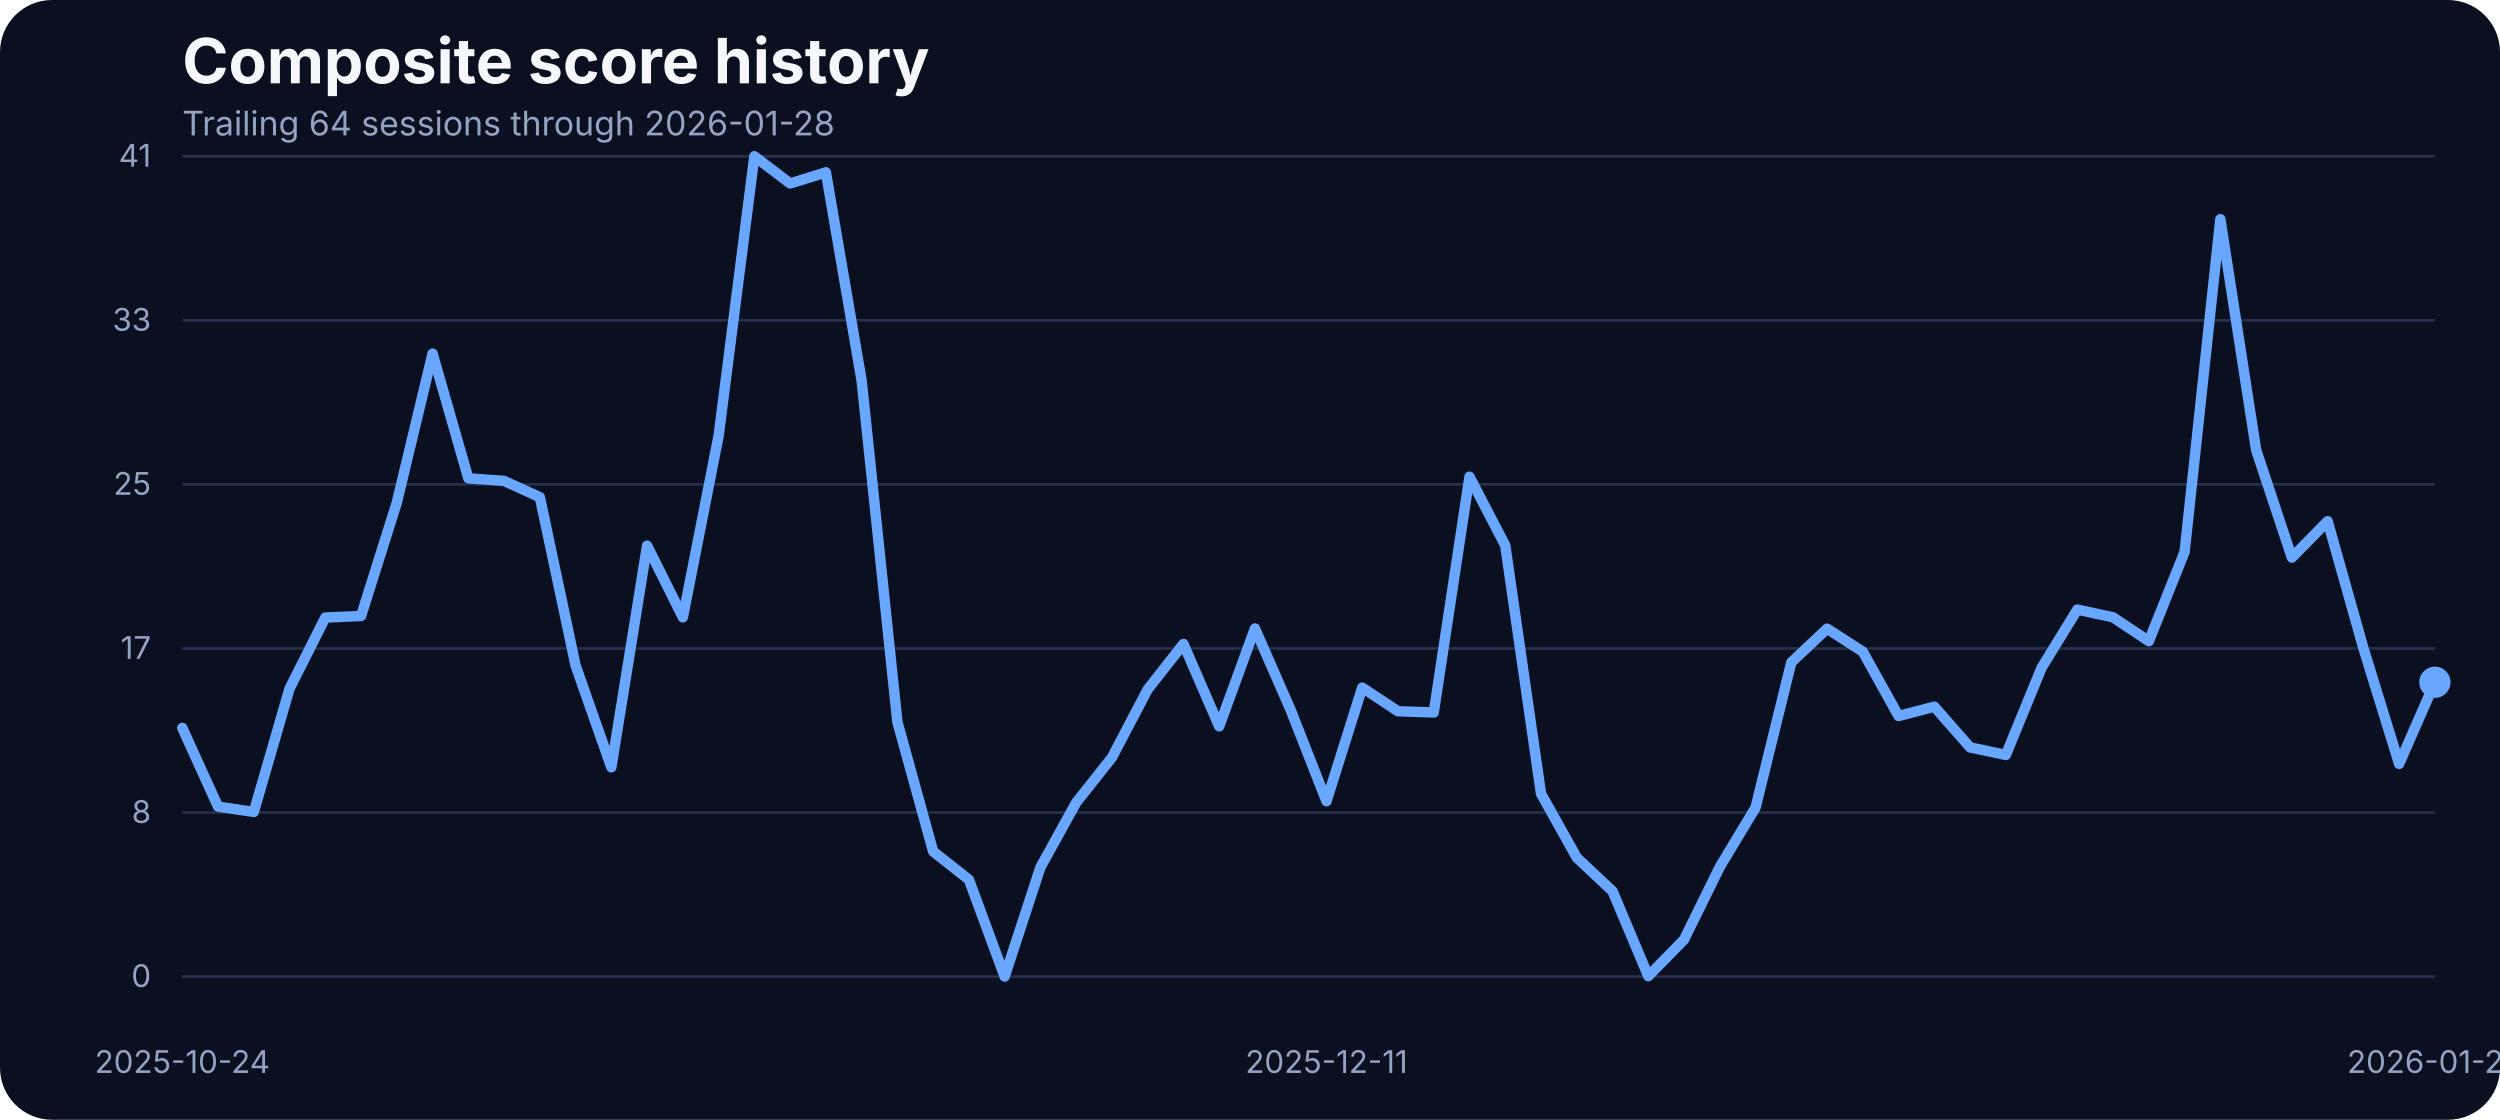
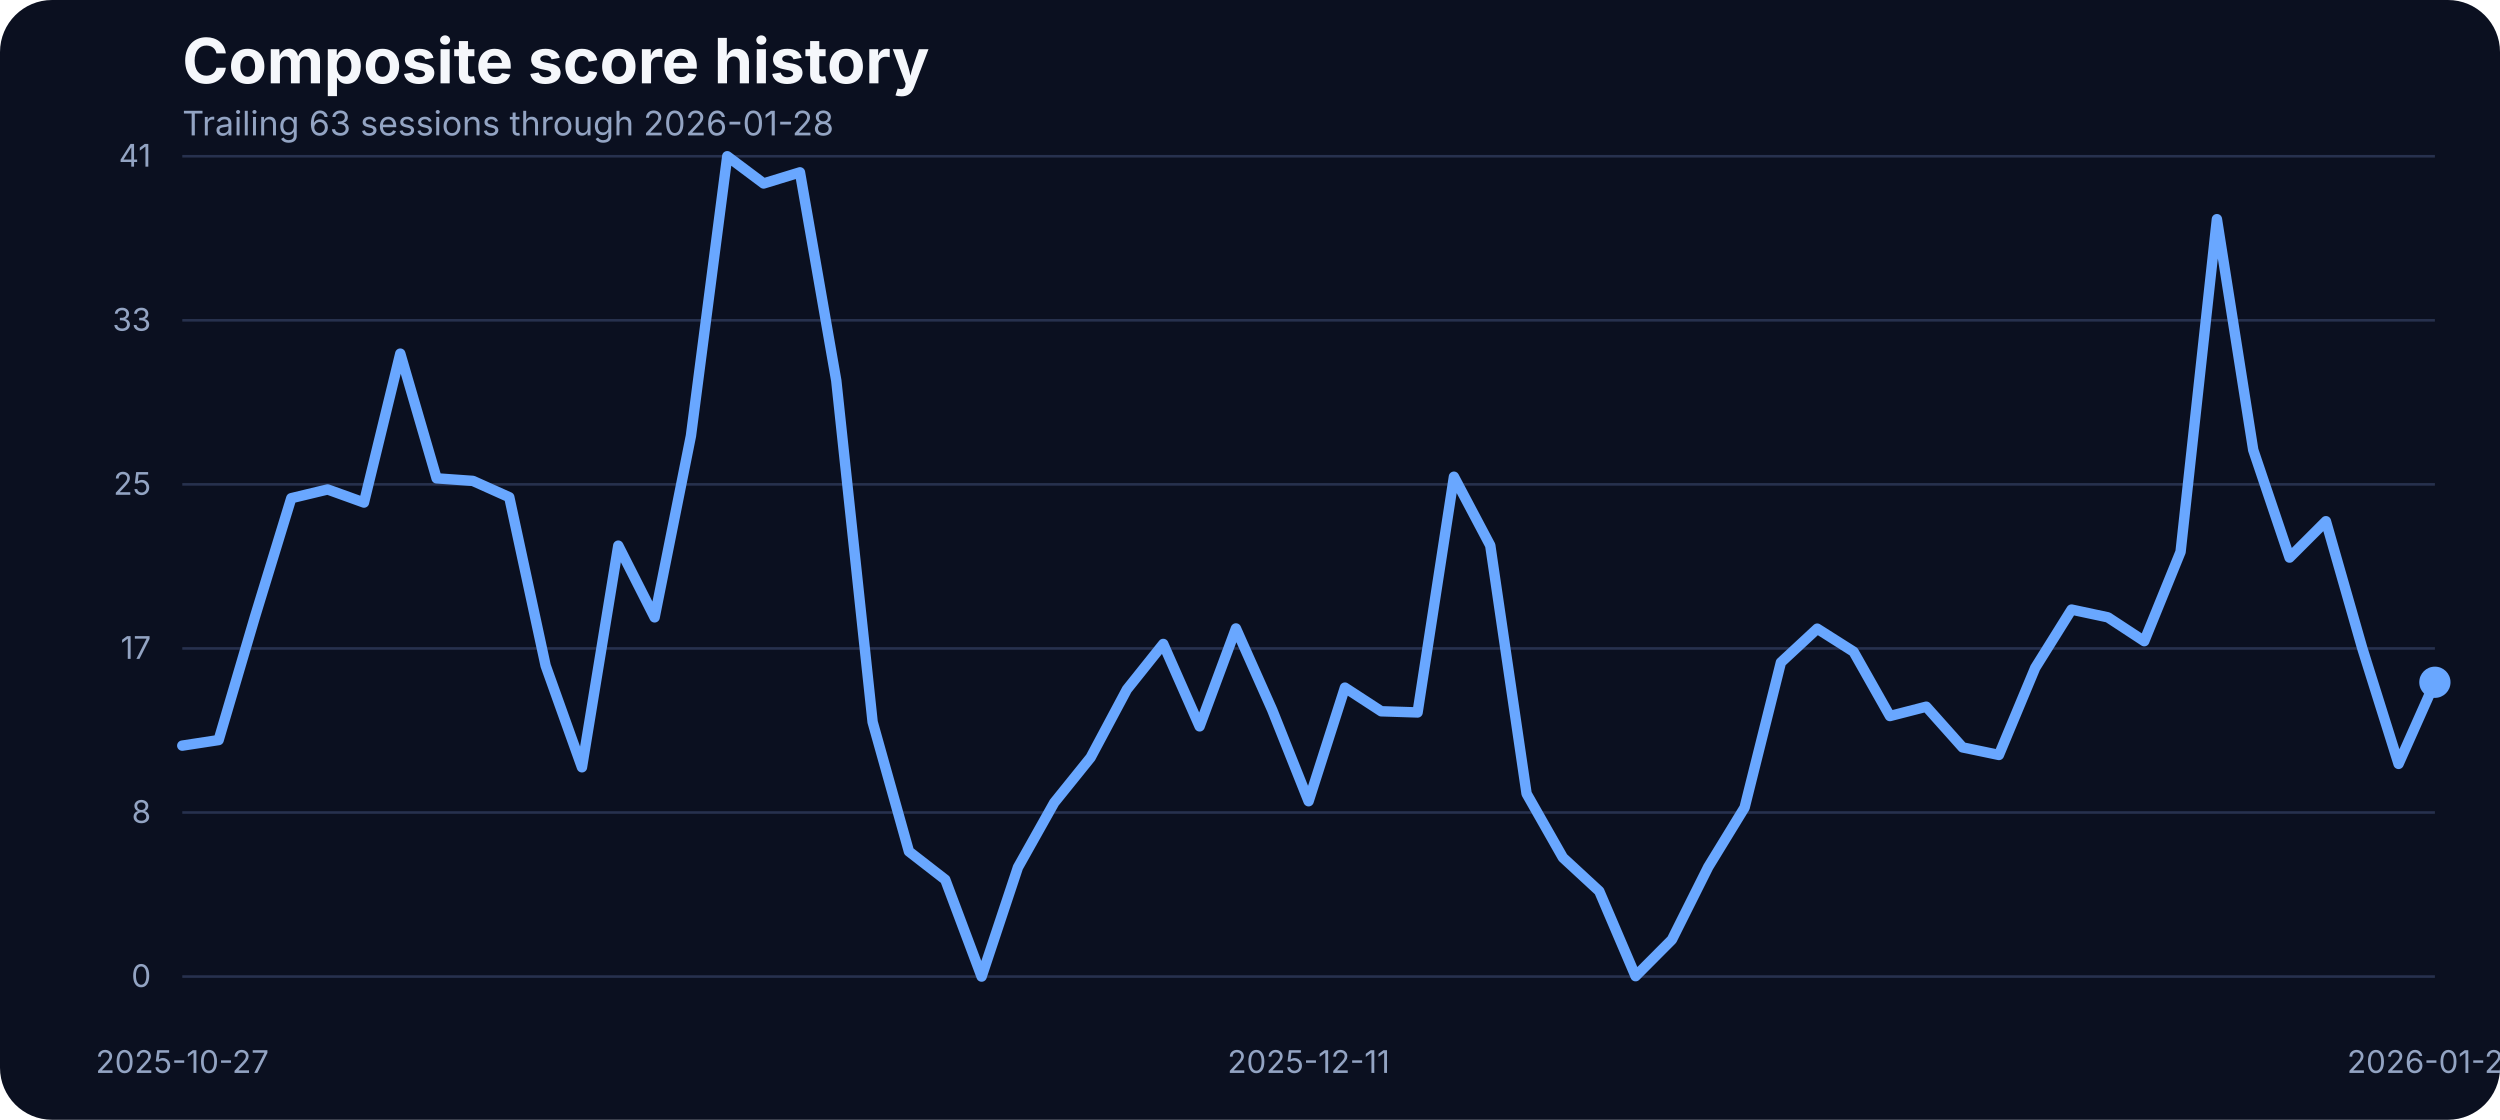
<svg xmlns="http://www.w3.org/2000/svg" width="960" height="430" viewBox="0 0 960 430" role="img" aria-label="Composite score history">
  <rect width="100%" height="100%" fill="#0b1020" rx="20" />
  <text x="70" y="32" fill="#f5f7fb" font-family="Inter, Arial, sans-serif" font-size="24" font-weight="700">Composite score history</text>
-   <text x="70" y="52" fill="#93a4c3" font-family="Inter, Arial, sans-serif" font-size="13">Trailing 64 sessions through 2026-01-28</text>
+   <text x="70" y="52" fill="#93a4c3" font-family="Inter, Arial, sans-serif" font-size="13">Trailing 63 sessions through 2026-01-28</text>
  <line x1="70" x2="935" y1="375.00" y2="375.00" stroke="#27314e" stroke-width="1" />
  <text x="58" y="379.00" text-anchor="end" fill="#93a4c3" font-family="Inter, Arial, sans-serif" font-size="12">0</text>
  <line x1="70" x2="935" y1="312.00" y2="312.00" stroke="#27314e" stroke-width="1" />
  <text x="58" y="316.00" text-anchor="end" fill="#93a4c3" font-family="Inter, Arial, sans-serif" font-size="12">8</text>
  <line x1="70" x2="935" y1="249.00" y2="249.00" stroke="#27314e" stroke-width="1" />
  <text x="58" y="253.00" text-anchor="end" fill="#93a4c3" font-family="Inter, Arial, sans-serif" font-size="12">17</text>
  <line x1="70" x2="935" y1="186.00" y2="186.00" stroke="#27314e" stroke-width="1" />
  <text x="58" y="190.00" text-anchor="end" fill="#93a4c3" font-family="Inter, Arial, sans-serif" font-size="12">25</text>
  <line x1="70" x2="935" y1="123.00" y2="123.00" stroke="#27314e" stroke-width="1" />
  <text x="58" y="127.00" text-anchor="end" fill="#93a4c3" font-family="Inter, Arial, sans-serif" font-size="12">33</text>
  <line x1="70" x2="935" y1="60.00" y2="60.00" stroke="#27314e" stroke-width="1" />
  <text x="58" y="64.00" text-anchor="end" fill="#93a4c3" font-family="Inter, Arial, sans-serif" font-size="12">41</text>
-   <text x="70.00" y="412" text-anchor="middle" fill="#93a4c3" font-family="Inter, Arial, sans-serif" font-size="12">2025-10-24</text>
-   <text x="509.37" y="412" text-anchor="middle" fill="#93a4c3" font-family="Inter, Arial, sans-serif" font-size="12">2025-12-11</text>
+   <text x="70.00" y="412" text-anchor="middle" fill="#93a4c3" font-family="Inter, Arial, sans-serif" font-size="12">2025-10-27</text>
+   <text x="502.50" y="412" text-anchor="middle" fill="#93a4c3" font-family="Inter, Arial, sans-serif" font-size="12">2025-12-11</text>
  <text x="935.00" y="412" text-anchor="middle" fill="#93a4c3" font-family="Inter, Arial, sans-serif" font-size="12">2026-01-28</text>
-   <path d="M 70.00 279.53 L 83.73 309.73 L 97.46 311.79 L 111.19 264.43 L 124.92 237.14 L 138.65 236.53 L 152.38 192.98 L 166.11 135.80 L 179.84 183.68 L 193.57 184.67 L 207.30 190.93 L 221.03 255.59 L 234.76 294.63 L 248.49 209.53 L 262.22 237.06 L 275.95 167.36 L 289.68 60.00 L 303.41 70.45 L 317.14 66.18 L 330.87 146.17 L 344.60 277.24 L 358.33 326.96 L 372.06 337.79 L 385.79 375.00 L 399.52 333.06 L 413.25 308.20 L 426.98 290.89 L 440.71 264.74 L 454.44 247.28 L 468.17 278.92 L 481.90 241.33 L 495.63 272.67 L 509.37 307.67 L 523.10 264.05 L 536.83 273.13 L 550.56 273.58 L 564.29 183.07 L 578.02 209.46 L 591.75 304.77 L 605.48 329.32 L 619.21 342.21 L 632.94 374.85 L 646.67 360.82 L 660.40 332.91 L 674.13 310.11 L 687.86 254.37 L 701.59 241.41 L 715.32 250.25 L 729.05 274.96 L 742.78 271.37 L 756.51 287.00 L 770.24 289.90 L 783.97 256.43 L 797.70 234.08 L 811.43 237.06 L 825.16 246.21 L 838.89 211.90 L 852.62 84.17 L 866.35 172.78 L 880.08 214.11 L 893.81 200.15 L 907.54 248.88 L 921.27 293.33 L 935.00 261.99" fill="none" stroke="#69a7ff" stroke-width="4" stroke-linecap="round" stroke-linejoin="round" />
+   <path d="M 70.00 286.32 L 83.95 284.18 L 97.90 236.83 L 111.85 191.31 L 125.81 187.95 L 139.76 192.98 L 153.71 135.80 L 167.66 183.68 L 181.61 184.67 L 195.56 190.93 L 209.52 255.59 L 223.47 294.63 L 237.42 209.53 L 251.37 237.06 L 265.32 167.36 L 279.27 60.00 L 293.23 70.45 L 307.18 66.18 L 321.13 146.17 L 335.08 277.24 L 349.03 326.96 L 362.98 337.79 L 376.94 375.00 L 390.89 333.06 L 404.84 308.20 L 418.79 290.89 L 432.74 264.74 L 446.69 247.28 L 460.65 278.92 L 474.60 241.33 L 488.55 272.67 L 502.50 307.67 L 516.45 264.05 L 530.40 273.13 L 544.35 273.58 L 558.31 183.07 L 572.26 209.46 L 586.21 304.77 L 600.16 329.32 L 614.11 342.21 L 628.06 374.85 L 642.02 360.82 L 655.97 332.91 L 669.92 310.11 L 683.87 254.37 L 697.82 241.41 L 711.77 250.25 L 725.73 274.96 L 739.68 271.37 L 753.63 287.00 L 767.58 289.90 L 781.53 256.43 L 795.48 234.08 L 809.44 237.06 L 823.39 246.21 L 837.34 211.90 L 851.29 84.17 L 865.24 172.78 L 879.19 214.11 L 893.15 200.15 L 907.10 248.88 L 921.05 293.33 L 935.00 261.99" fill="none" stroke="#69a7ff" stroke-width="4" stroke-linecap="round" stroke-linejoin="round" />
  <circle cx="935.00" cy="261.99" r="6" fill="#69a7ff" />
</svg>
